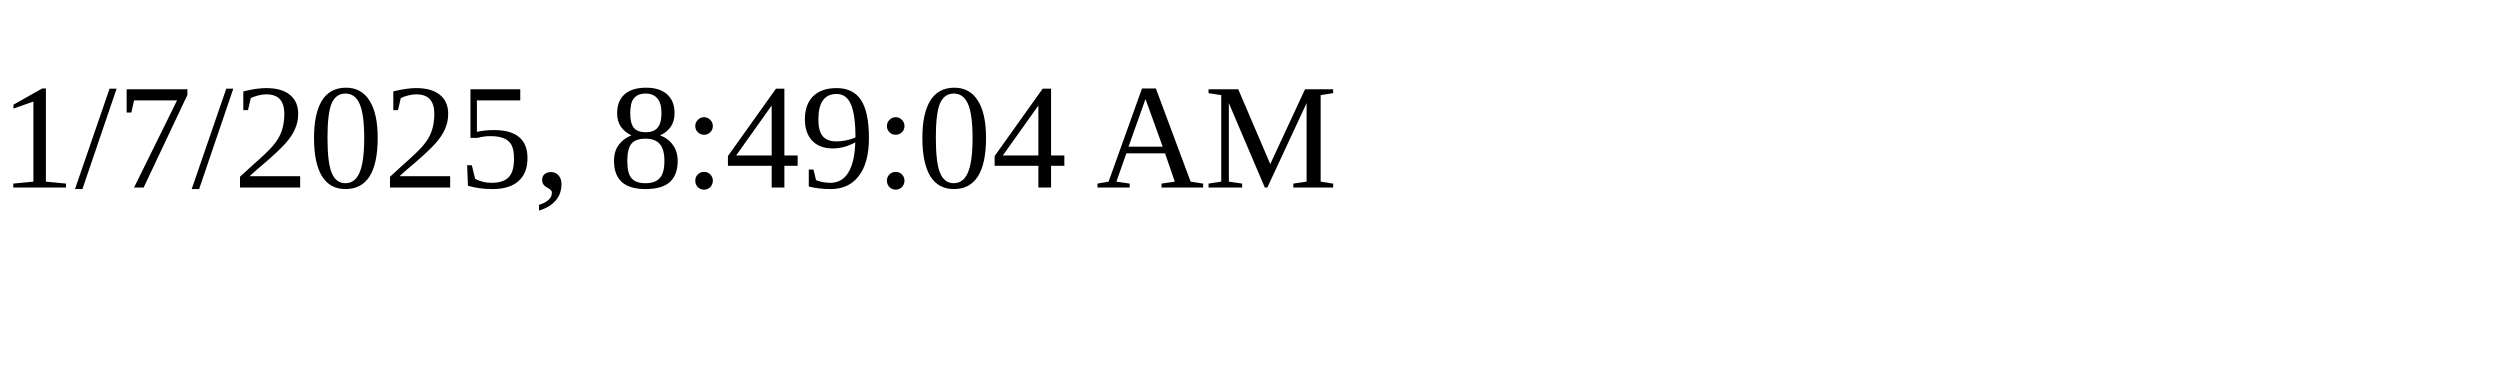
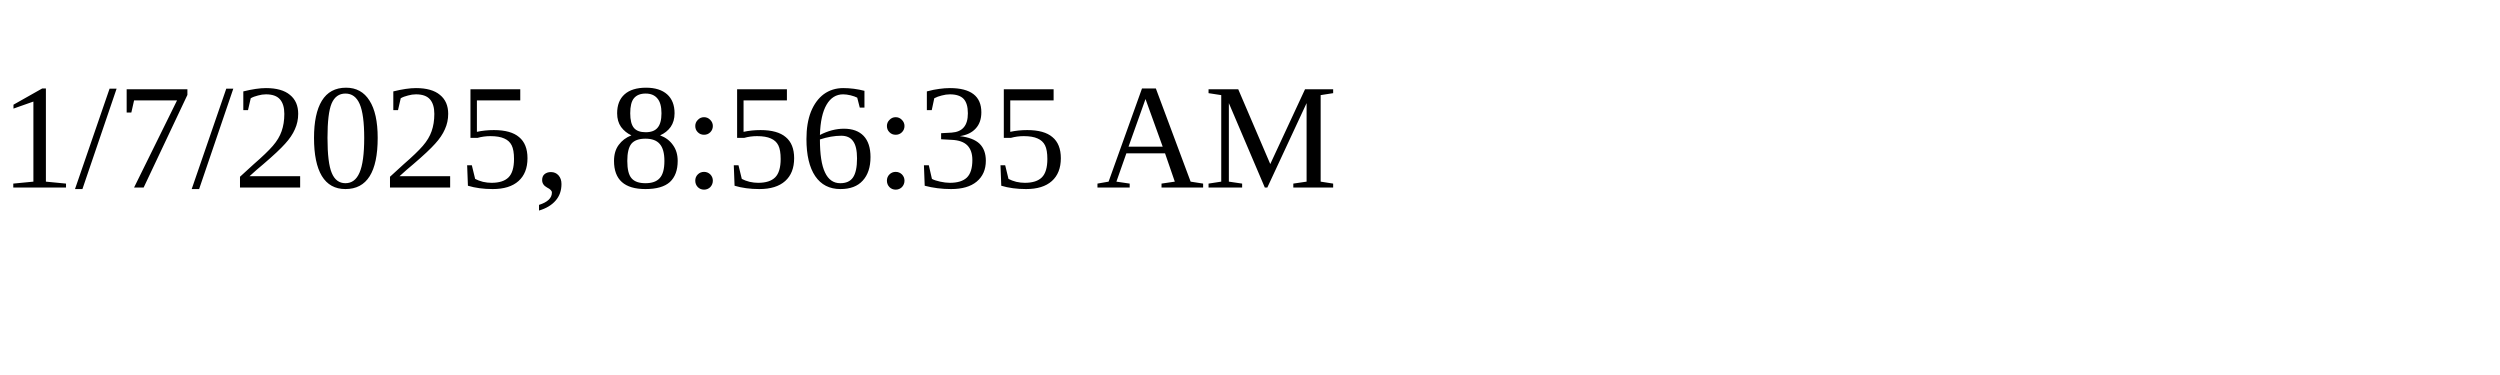
<svg xmlns="http://www.w3.org/2000/svg" height="30" width="200">
-   <text x="0" y="15">1/7/2025, 8:49:04 AM</text>
+   <text x="0" y="15">1/7/2025, 8:56:35 AM</text>
</svg>
